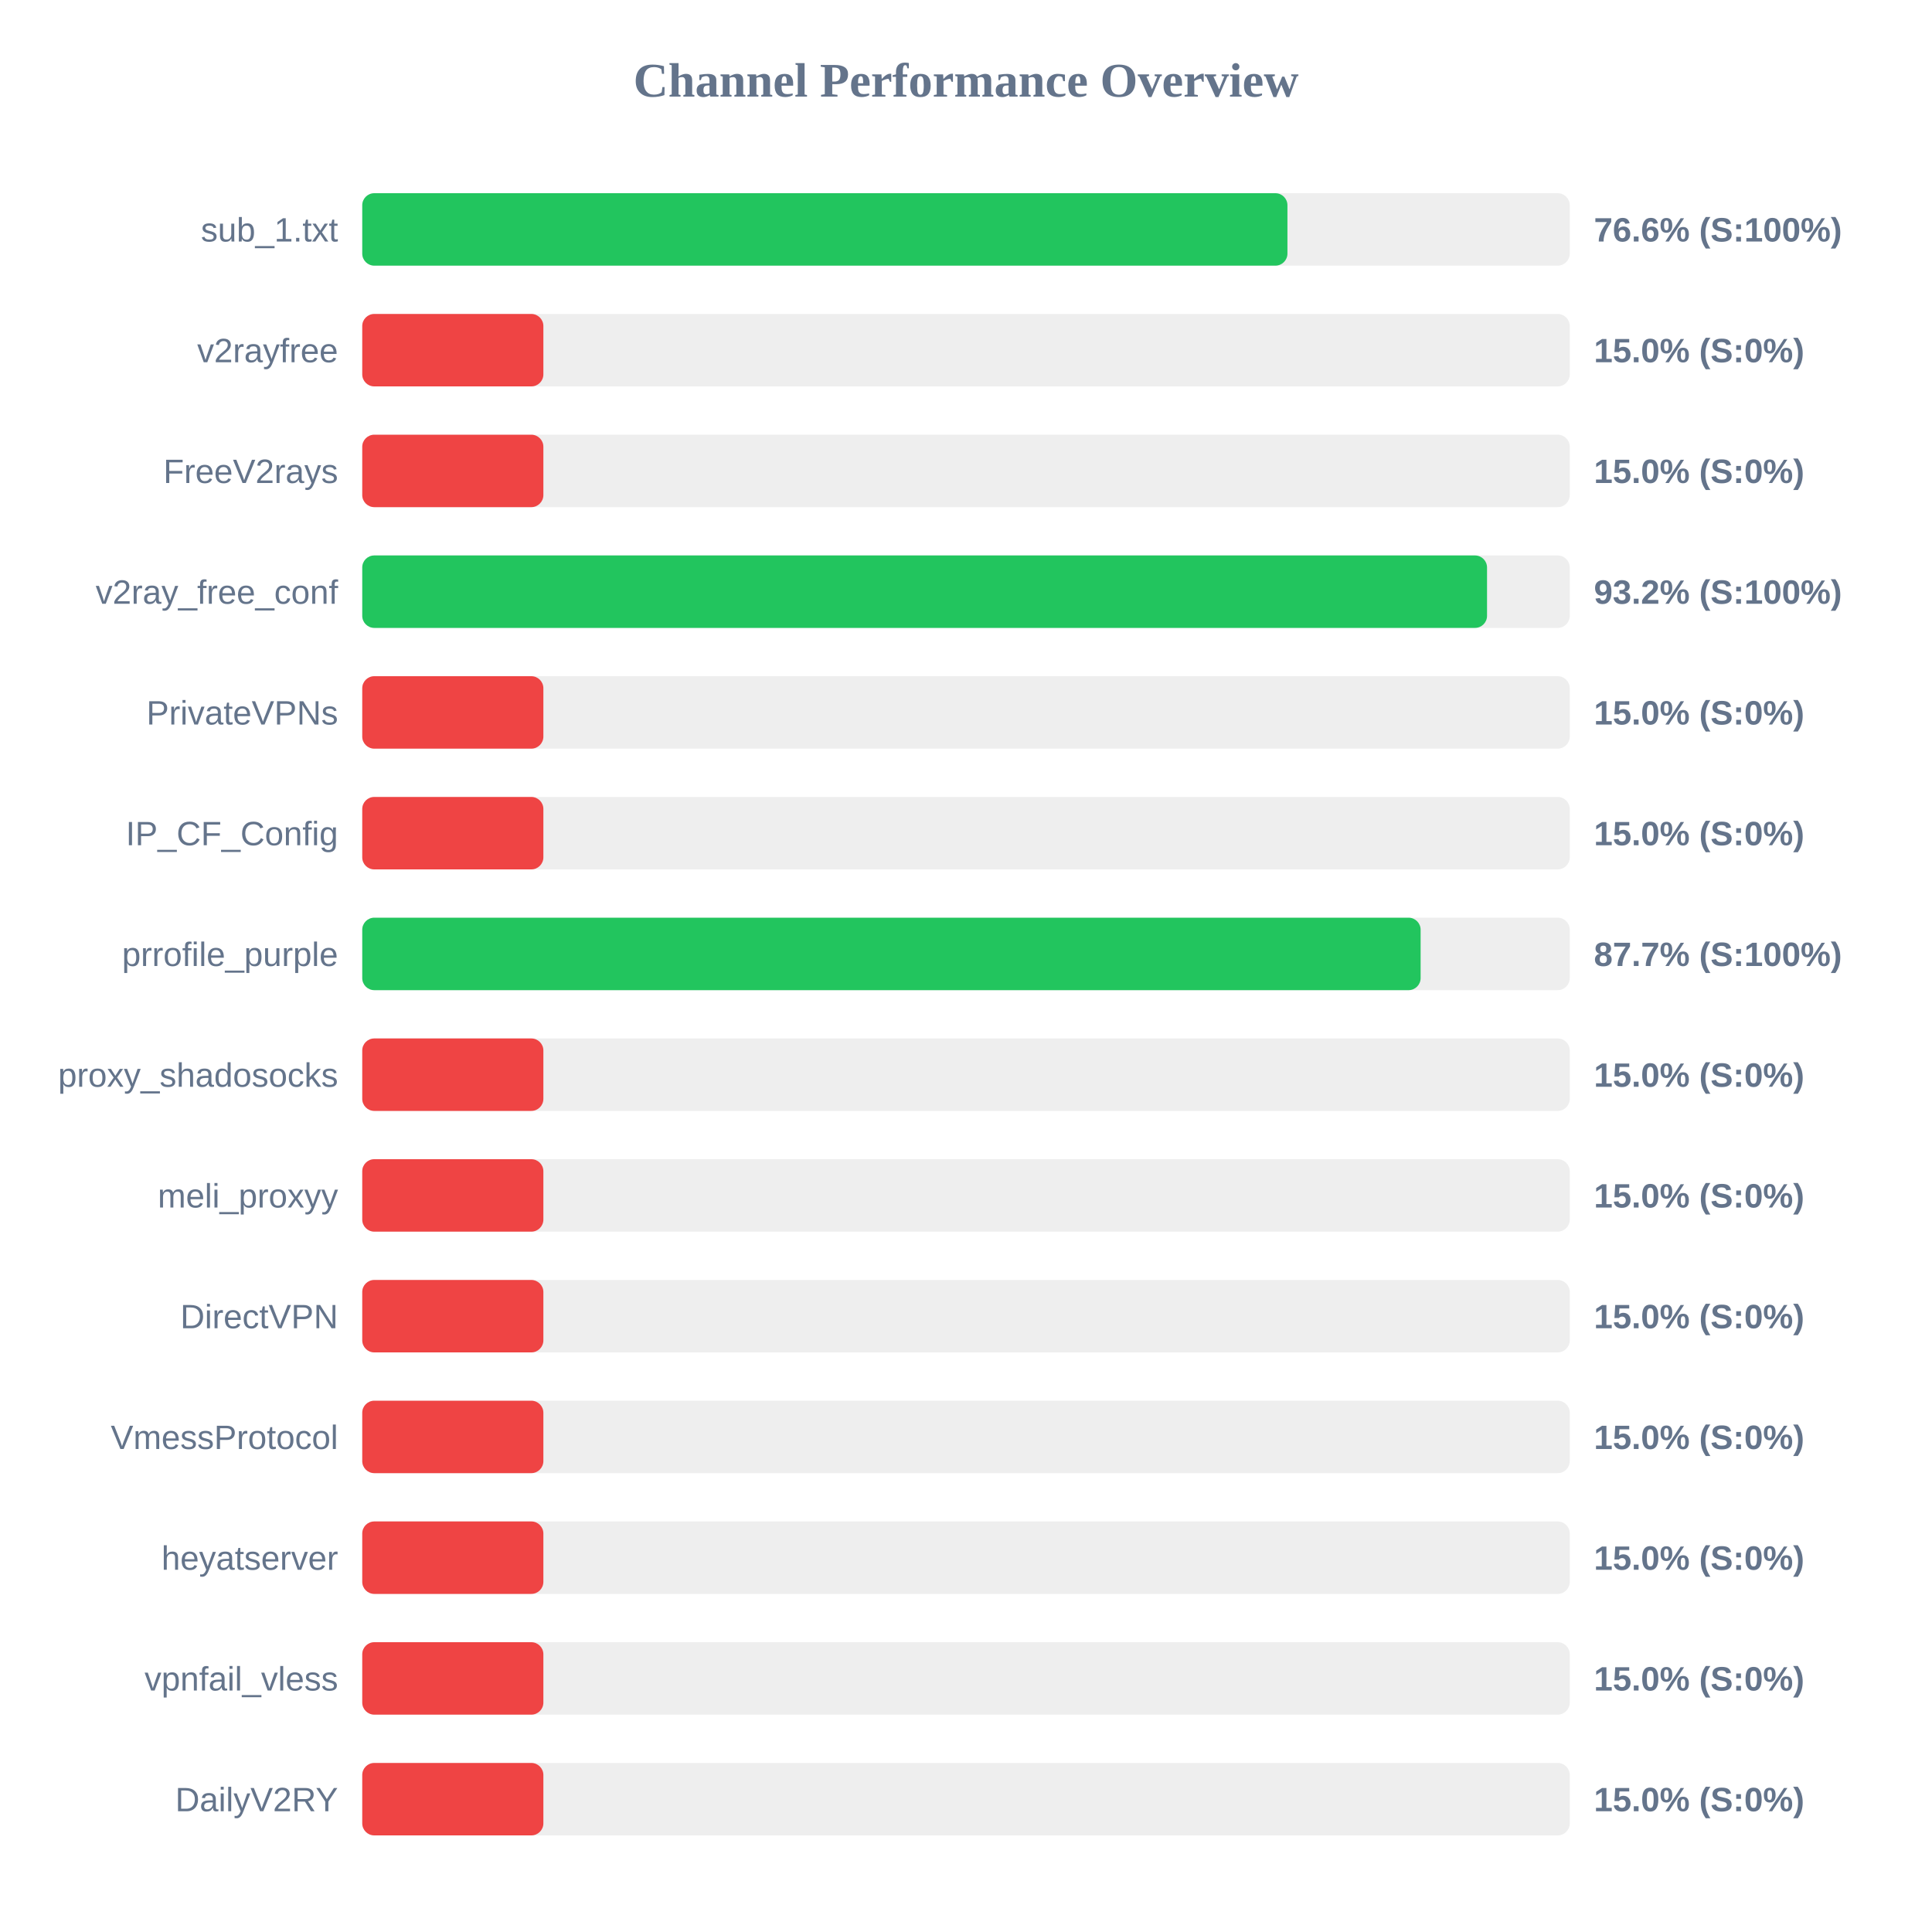
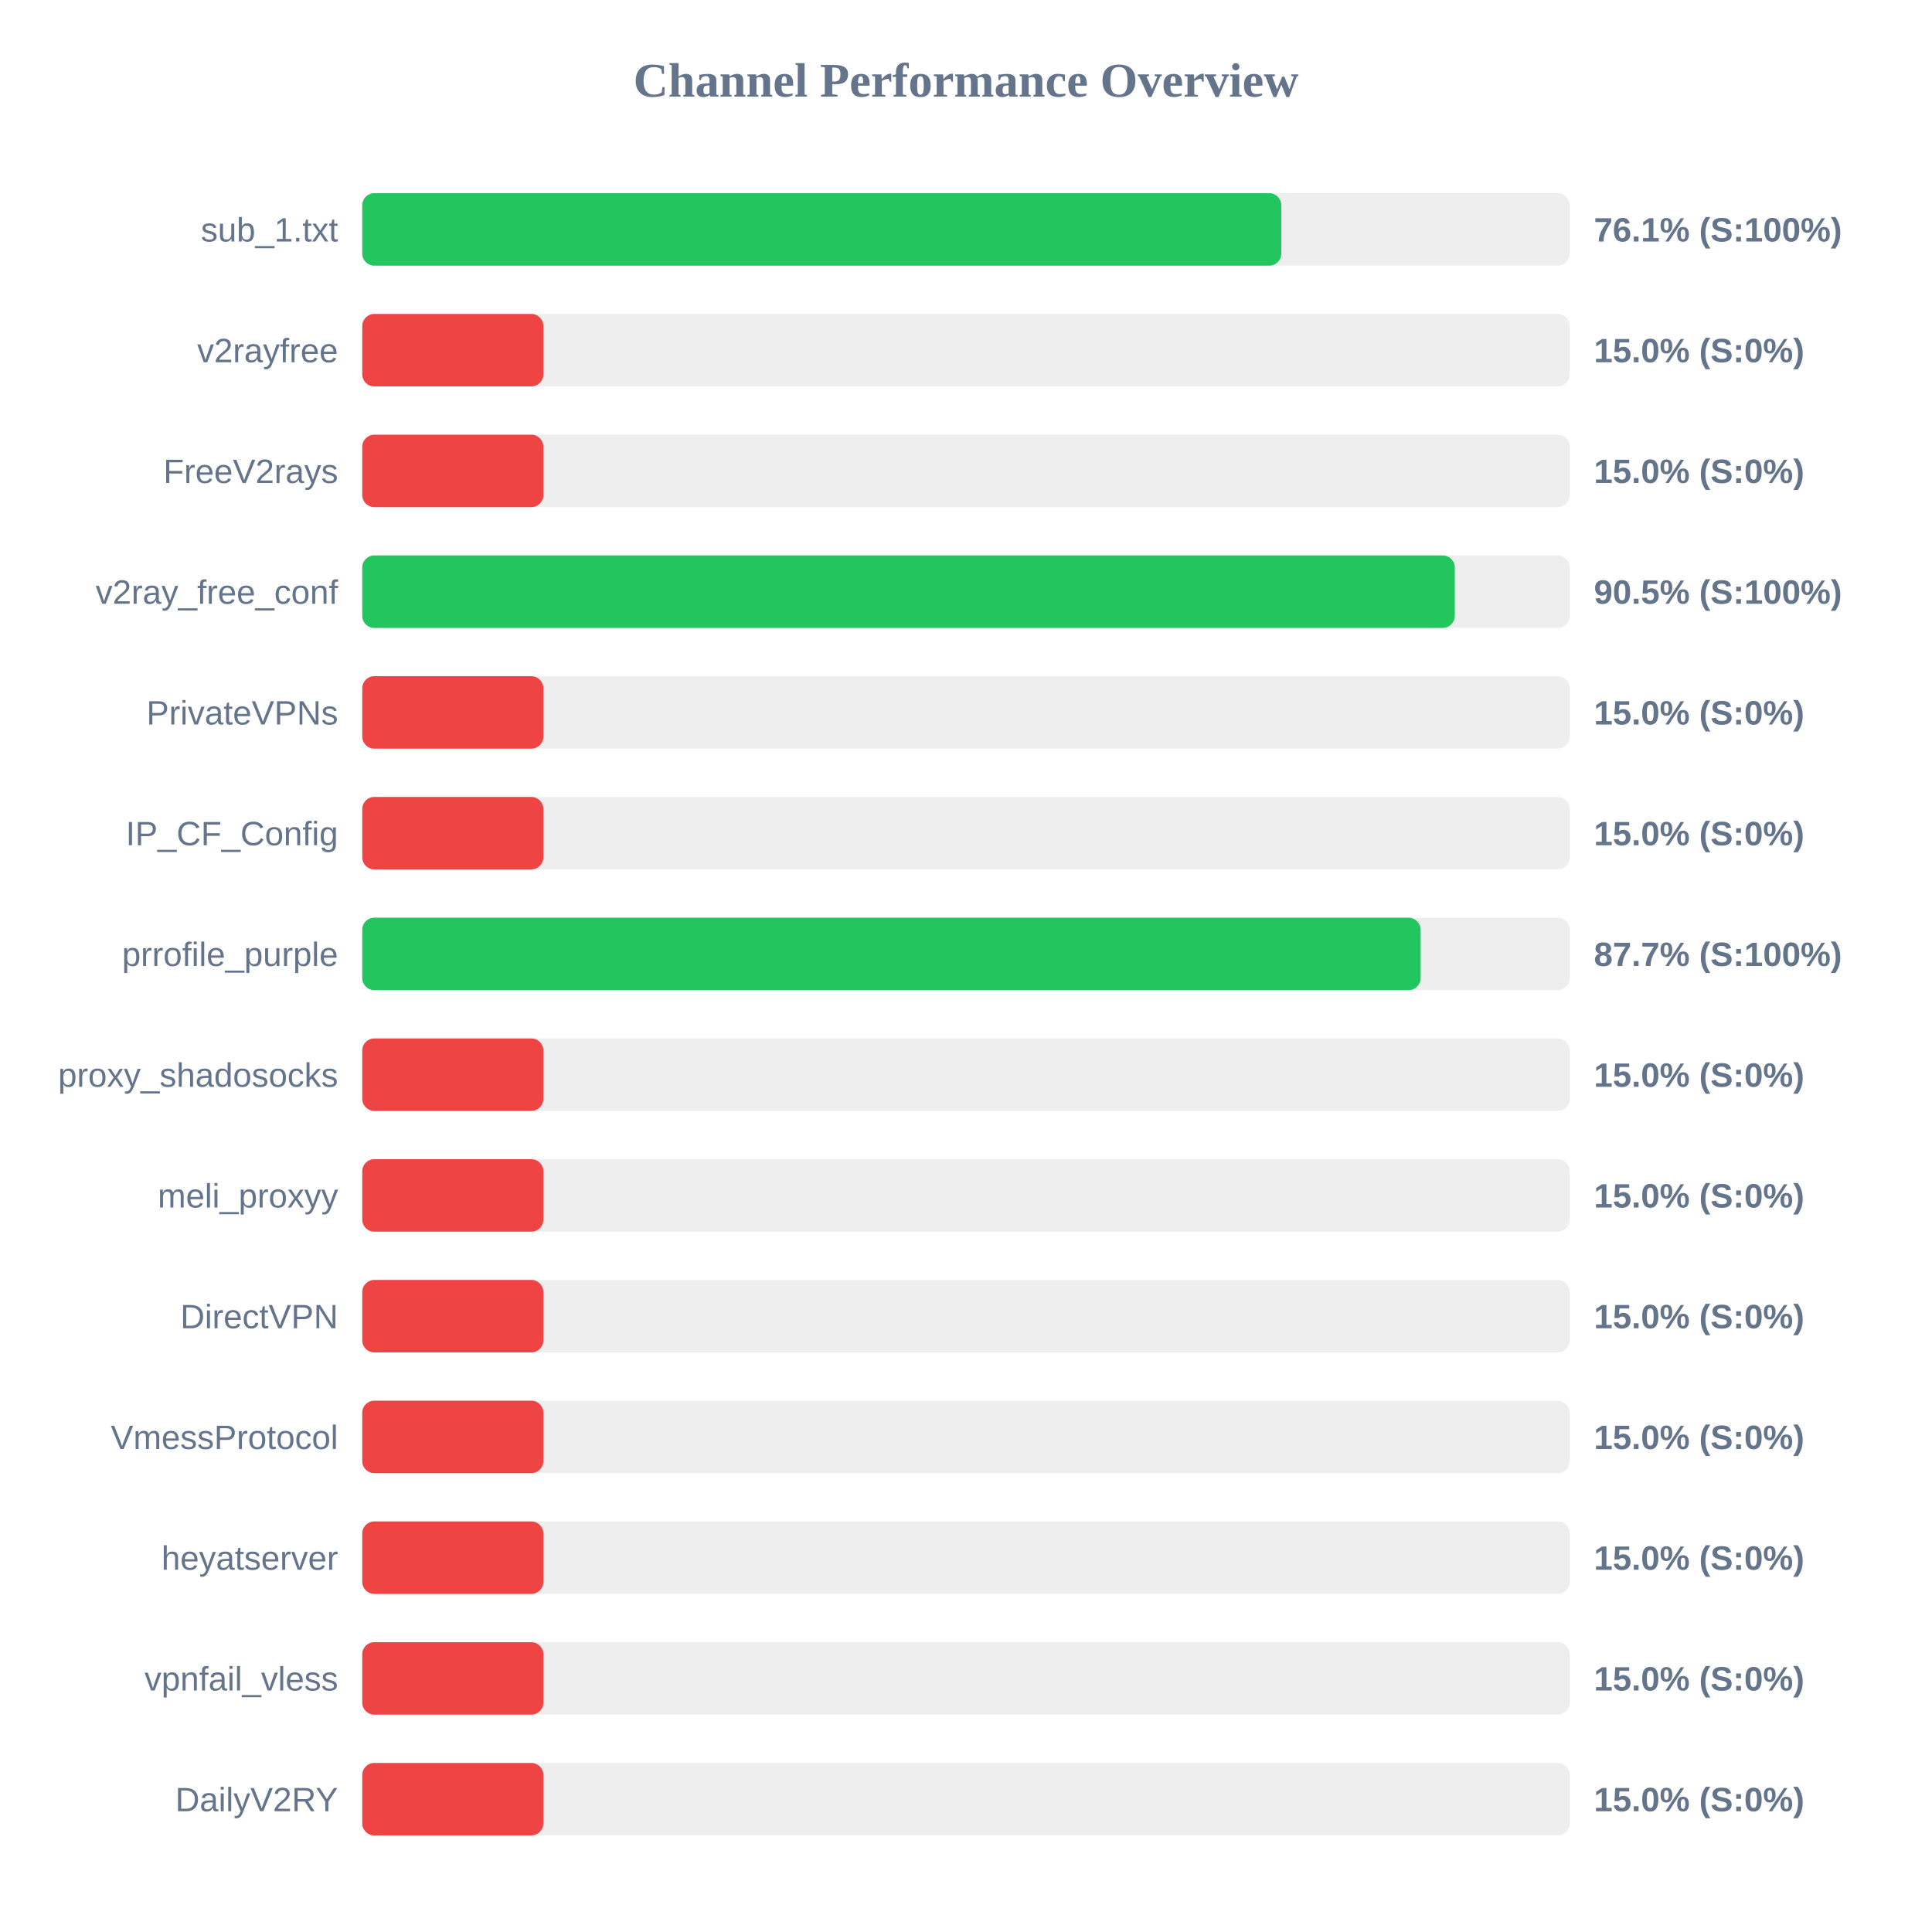
<svg xmlns="http://www.w3.org/2000/svg" width="800" height="800" version="1.1">
  <style>
        .row { font: 14px Arial; fill: #64748b; }
        .score { font: bold 14px Arial; fill: #64748b; }
    </style>
  <text x="400" y="40" text-anchor="middle" font-size="20px" font-weight="bold" fill="#64748b">Channel Performance Overview</text>
  <rect x="150" y="80" width="500" height="30" fill="#eee" rx="5" />
-   <rect x="150" y="80" width="383.1" height="30" fill="#22c55e" rx="5" />
+   <rect x="150" y="80" width="380.55" height="30" fill="#22c55e" rx="5" />
  <text x="140" y="100" text-anchor="end" class="row">sub_1.txt</text>
-   <text x="660" y="100" text-anchor="start" class="score">76.6% (S:100%)</text>
+   <text x="660" y="100" text-anchor="start" class="score">76.1% (S:100%)</text>
  <rect x="150" y="130" width="500" height="30" fill="#eee" rx="5" />
  <rect x="150" y="130" width="75.0" height="30" fill="#ef4444" rx="5" />
  <text x="140" y="150" text-anchor="end" class="row">v2rayfree</text>
  <text x="660" y="150" text-anchor="start" class="score">15.0% (S:0%)</text>
  <rect x="150" y="180" width="500" height="30" fill="#eee" rx="5" />
  <rect x="150" y="180" width="75.0" height="30" fill="#ef4444" rx="5" />
  <text x="140" y="200" text-anchor="end" class="row">FreeV2rays</text>
  <text x="660" y="200" text-anchor="start" class="score">15.0% (S:0%)</text>
  <rect x="150" y="230" width="500" height="30" fill="#eee" rx="5" />
-   <rect x="150" y="230" width="465.75" height="30" fill="#22c55e" rx="5" />
+   <rect x="150" y="230" width="452.4" height="30" fill="#22c55e" rx="5" />
  <text x="140" y="250" text-anchor="end" class="row">v2ray_free_conf</text>
-   <text x="660" y="250" text-anchor="start" class="score">93.2% (S:100%)</text>
+   <text x="660" y="250" text-anchor="start" class="score">90.5% (S:100%)</text>
  <rect x="150" y="280" width="500" height="30" fill="#eee" rx="5" />
  <rect x="150" y="280" width="75.0" height="30" fill="#ef4444" rx="5" />
  <text x="140" y="300" text-anchor="end" class="row">PrivateVPNs</text>
  <text x="660" y="300" text-anchor="start" class="score">15.0% (S:0%)</text>
  <rect x="150" y="330" width="500" height="30" fill="#eee" rx="5" />
  <rect x="150" y="330" width="75.0" height="30" fill="#ef4444" rx="5" />
  <text x="140" y="350" text-anchor="end" class="row">IP_CF_Config</text>
  <text x="660" y="350" text-anchor="start" class="score">15.0% (S:0%)</text>
  <rect x="150" y="380" width="500" height="30" fill="#eee" rx="5" />
  <rect x="150" y="380" width="438.25" height="30" fill="#22c55e" rx="5" />
  <text x="140" y="400" text-anchor="end" class="row">prrofile_purple</text>
  <text x="660" y="400" text-anchor="start" class="score">87.7% (S:100%)</text>
  <rect x="150" y="430" width="500" height="30" fill="#eee" rx="5" />
  <rect x="150" y="430" width="75.0" height="30" fill="#ef4444" rx="5" />
  <text x="140" y="450" text-anchor="end" class="row">proxy_shadosocks</text>
  <text x="660" y="450" text-anchor="start" class="score">15.0% (S:0%)</text>
  <rect x="150" y="480" width="500" height="30" fill="#eee" rx="5" />
  <rect x="150" y="480" width="75.0" height="30" fill="#ef4444" rx="5" />
  <text x="140" y="500" text-anchor="end" class="row">meli_proxyy</text>
  <text x="660" y="500" text-anchor="start" class="score">15.0% (S:0%)</text>
  <rect x="150" y="530" width="500" height="30" fill="#eee" rx="5" />
  <rect x="150" y="530" width="75.0" height="30" fill="#ef4444" rx="5" />
  <text x="140" y="550" text-anchor="end" class="row">DirectVPN</text>
  <text x="660" y="550" text-anchor="start" class="score">15.0% (S:0%)</text>
  <rect x="150" y="580" width="500" height="30" fill="#eee" rx="5" />
  <rect x="150" y="580" width="75.0" height="30" fill="#ef4444" rx="5" />
  <text x="140" y="600" text-anchor="end" class="row">VmessProtocol</text>
  <text x="660" y="600" text-anchor="start" class="score">15.0% (S:0%)</text>
  <rect x="150" y="630" width="500" height="30" fill="#eee" rx="5" />
  <rect x="150" y="630" width="75.0" height="30" fill="#ef4444" rx="5" />
  <text x="140" y="650" text-anchor="end" class="row">heyatserver</text>
  <text x="660" y="650" text-anchor="start" class="score">15.0% (S:0%)</text>
  <rect x="150" y="680" width="500" height="30" fill="#eee" rx="5" />
  <rect x="150" y="680" width="75.0" height="30" fill="#ef4444" rx="5" />
  <text x="140" y="700" text-anchor="end" class="row">vpnfail_vless</text>
  <text x="660" y="700" text-anchor="start" class="score">15.0% (S:0%)</text>
  <rect x="150" y="730" width="500" height="30" fill="#eee" rx="5" />
  <rect x="150" y="730" width="75.0" height="30" fill="#ef4444" rx="5" />
  <text x="140" y="750" text-anchor="end" class="row">DailyV2RY</text>
  <text x="660" y="750" text-anchor="start" class="score">15.0% (S:0%)</text>
</svg>
